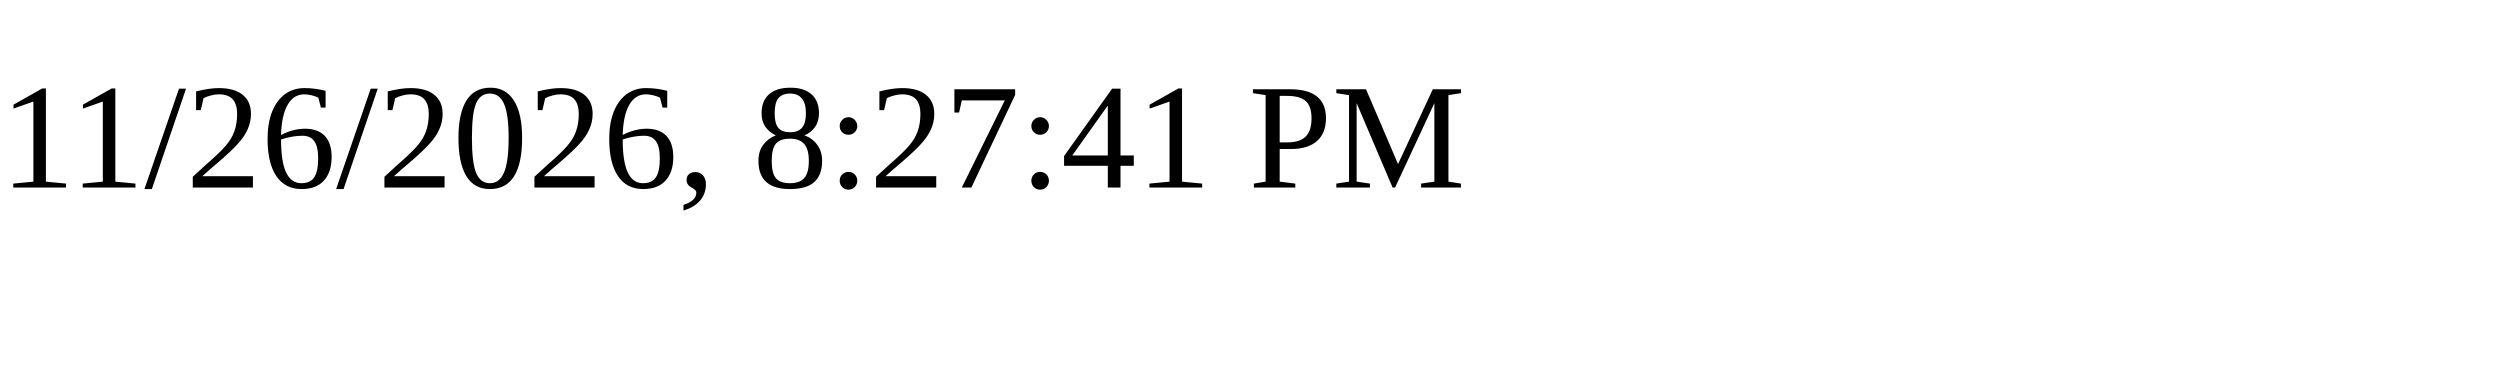
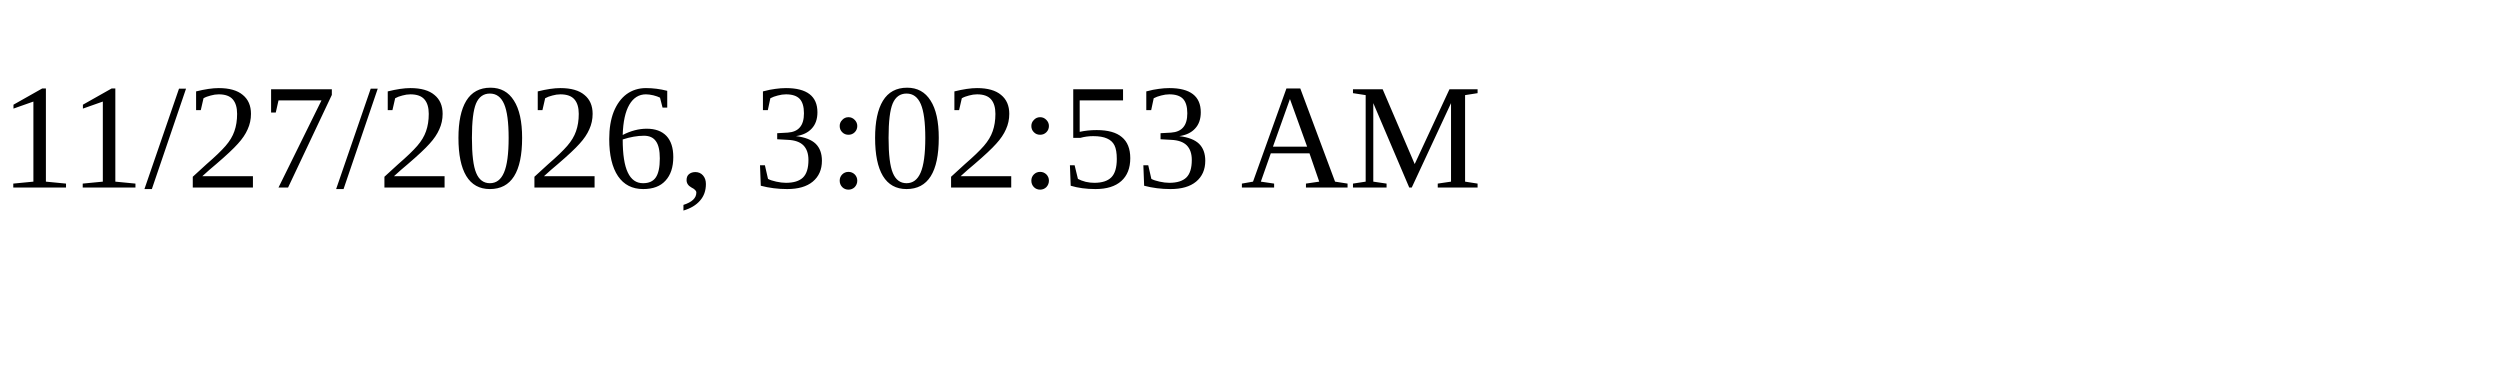
<svg xmlns="http://www.w3.org/2000/svg" height="30" width="200">
-   <text x="0" y="15">11/26/2026, 8:27:41 PM</text>
+   <text x="0" y="15">11/27/2026, 3:02:53 AM</text>
</svg>
